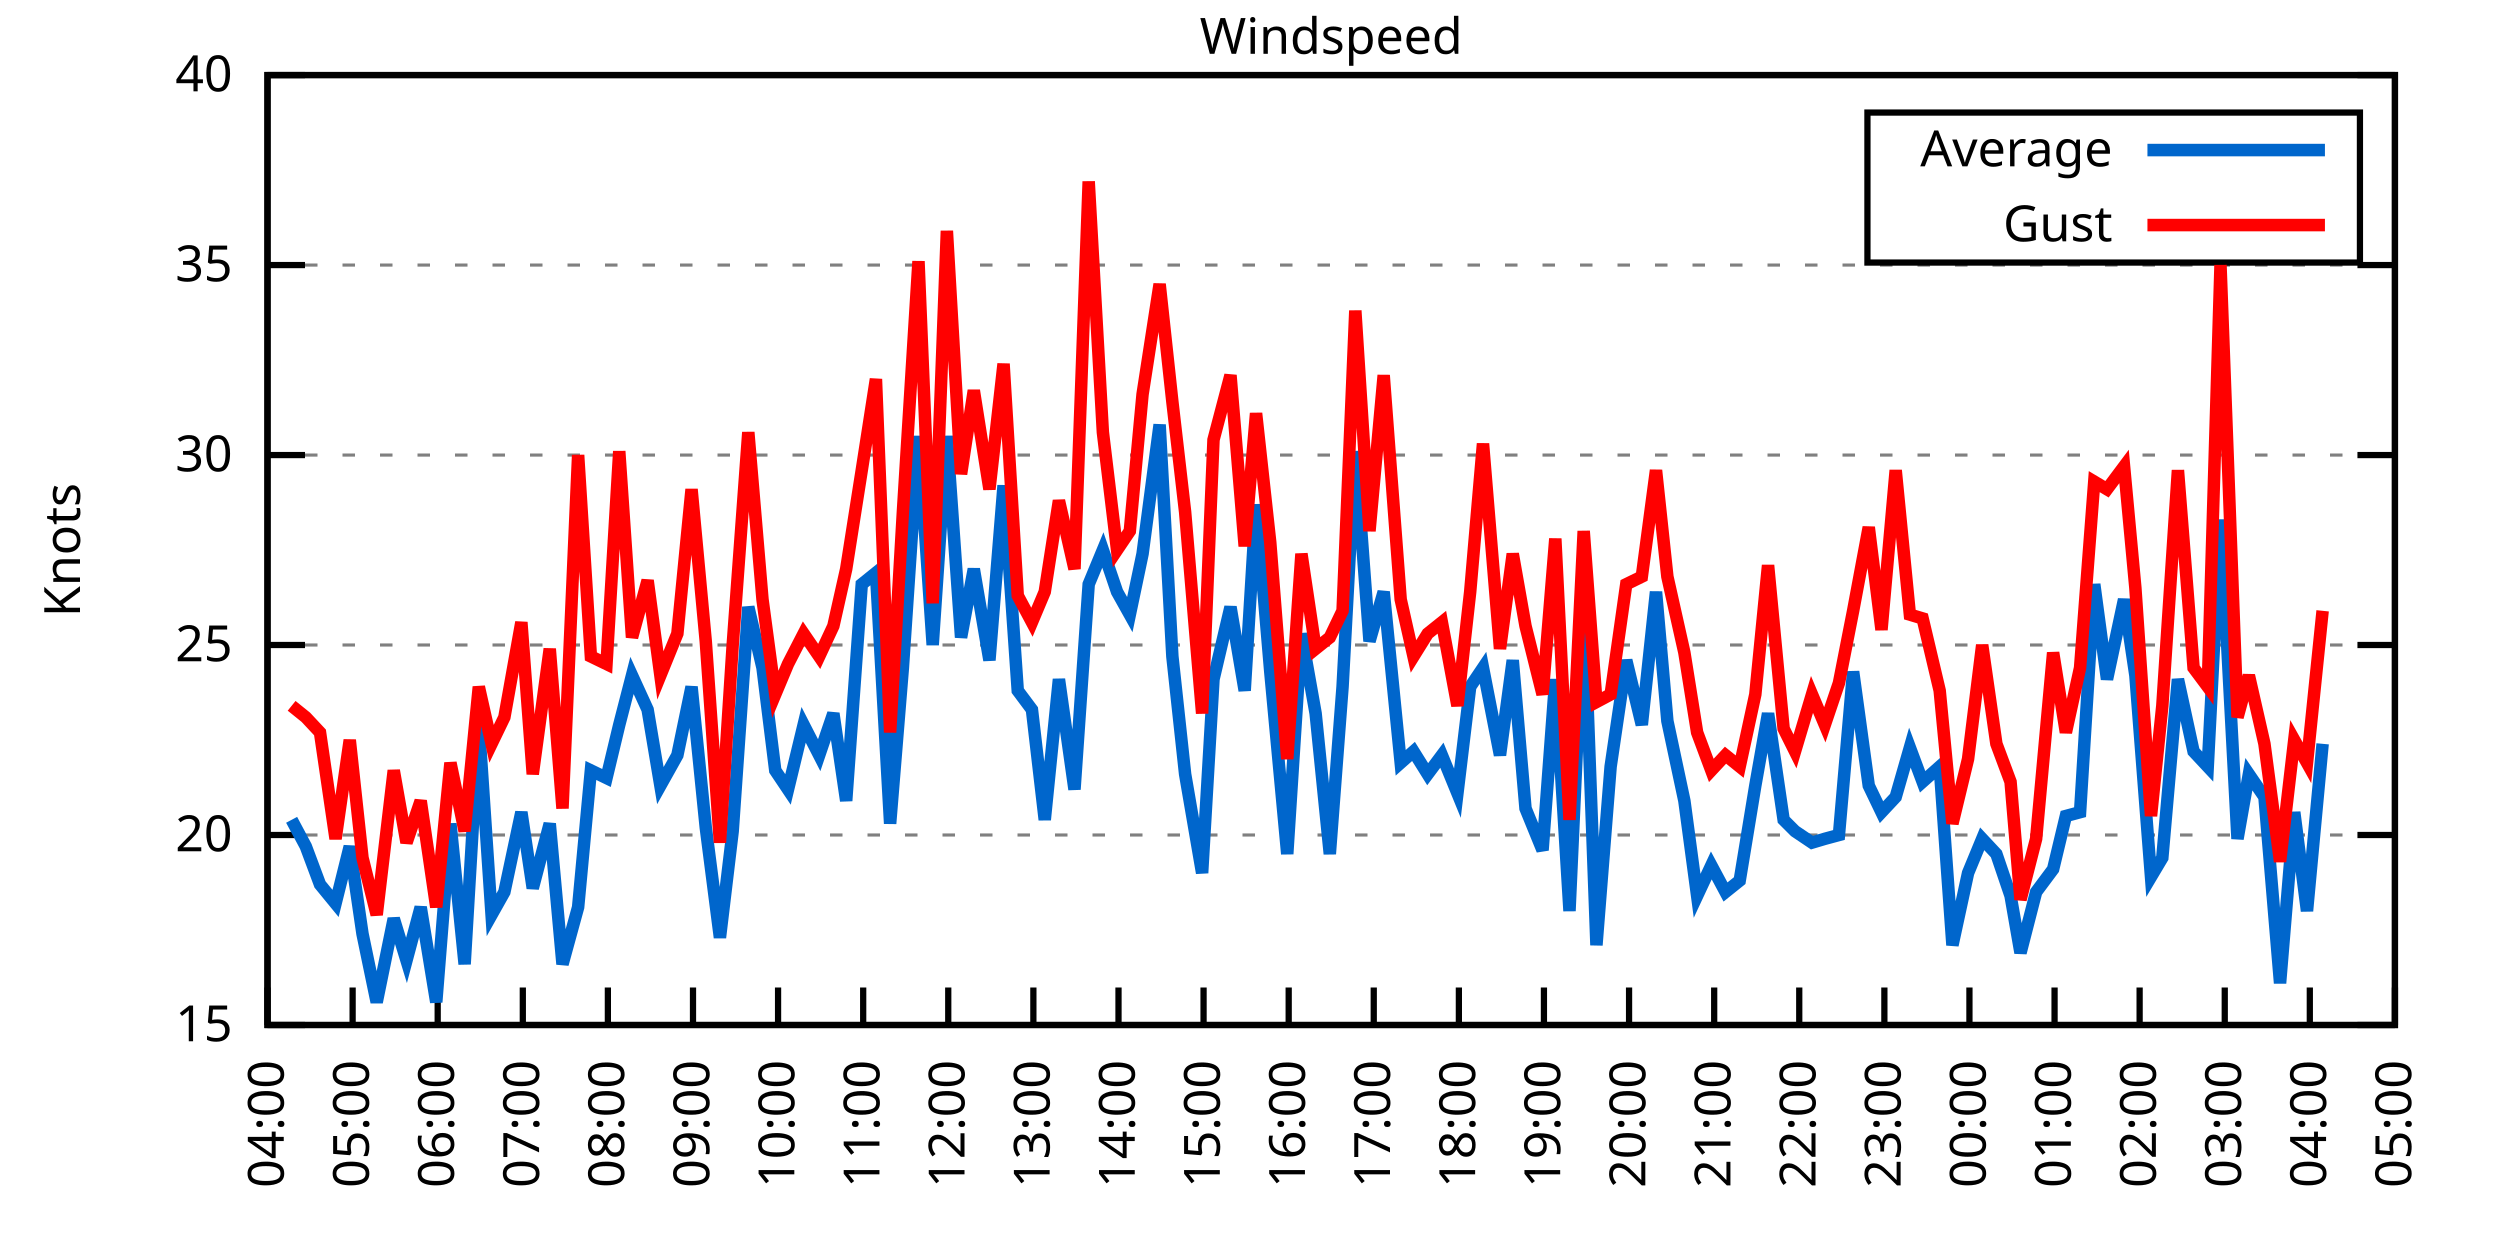
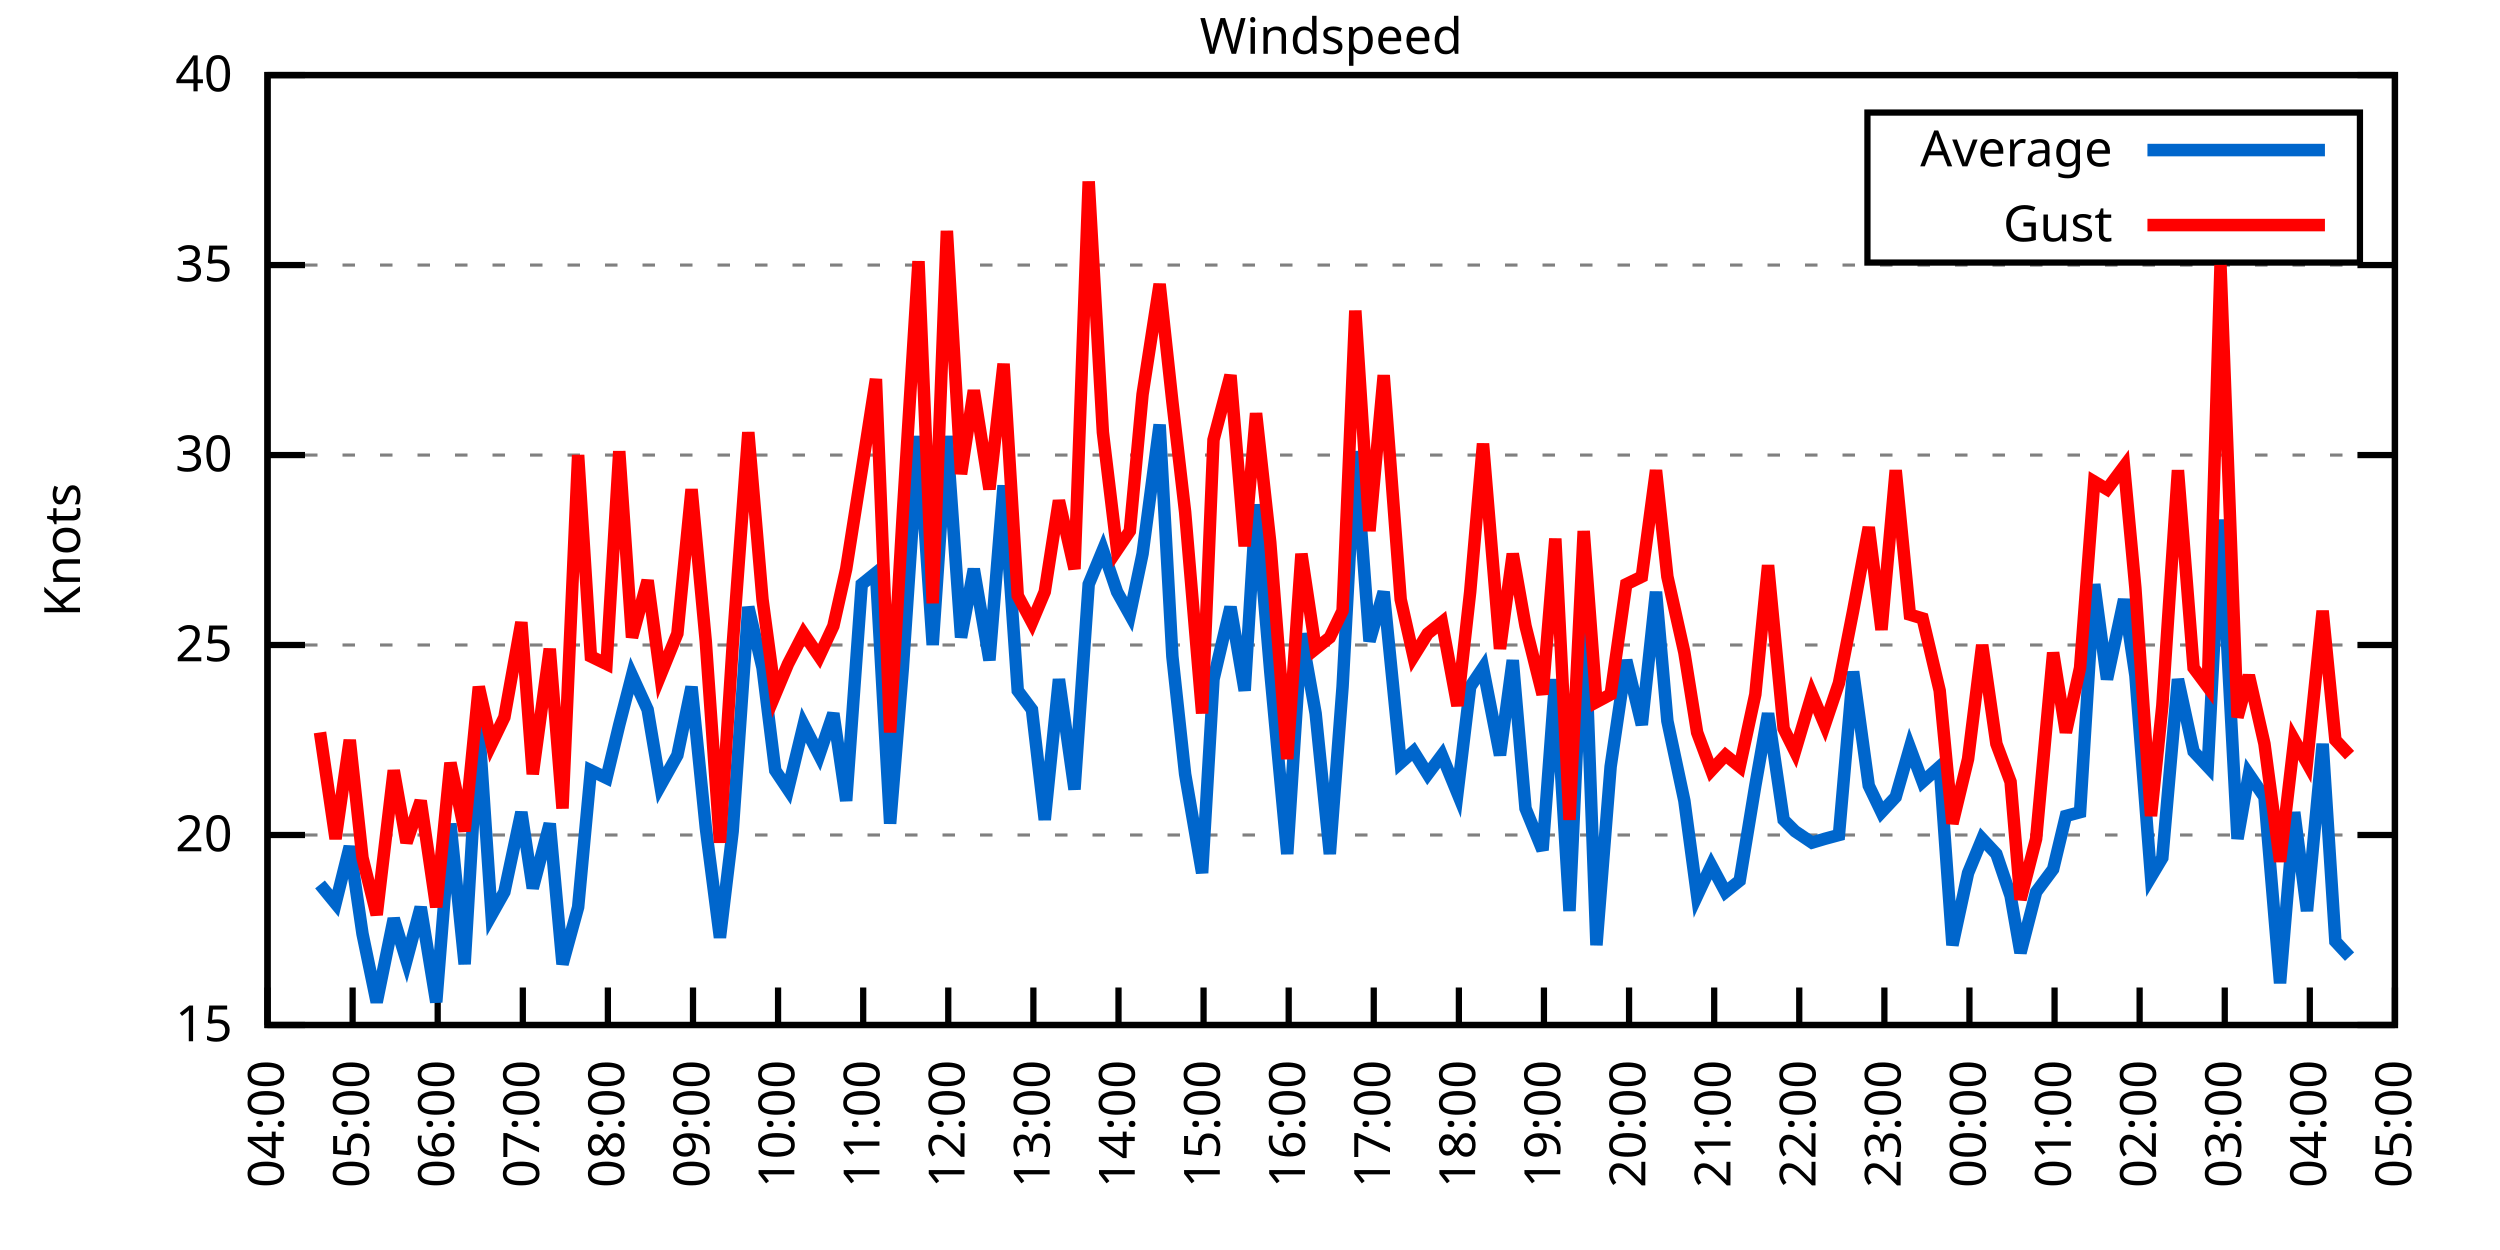
<svg xmlns="http://www.w3.org/2000/svg" xmlns:xlink="http://www.w3.org/1999/xlink" width="400" height="200" viewBox="0 0 400 200">
  <g id="gnuplot_canvas">
    <rect x="0" y="0" width="400" height="200" fill="none" />
    <defs>
      <circle id="gpDot" r="0.5" stroke-width="0.5" stroke="currentColor" />
      <path id="gpPt0" stroke-width="0.333" stroke="currentColor" d="M-1,0 h2 M0,-1 v2" />
      <path id="gpPt1" stroke-width="0.333" stroke="currentColor" d="M-1,-1 L1,1 M1,-1 L-1,1" />
      <path id="gpPt2" stroke-width="0.333" stroke="currentColor" d="M-1,0 L1,0 M0,-1 L0,1 M-1,-1 L1,1 M-1,1 L1,-1" />
      <rect id="gpPt3" stroke-width="0.333" stroke="currentColor" x="-1" y="-1" width="2" height="2" />
      <rect id="gpPt4" stroke-width="0.333" stroke="currentColor" fill="currentColor" x="-1" y="-1" width="2" height="2" />
      <circle id="gpPt5" stroke-width="0.333" stroke="currentColor" cx="0" cy="0" r="1" />
      <use xlink:href="#gpPt5" id="gpPt6" fill="currentColor" stroke="none" />
      <path id="gpPt7" stroke-width="0.333" stroke="currentColor" d="M0,-1.33 L-1.33,0.67 L1.33,0.67 z" />
      <use xlink:href="#gpPt7" id="gpPt8" fill="currentColor" stroke="none" />
      <use xlink:href="#gpPt7" id="gpPt9" stroke="currentColor" transform="rotate(180)" />
      <use xlink:href="#gpPt9" id="gpPt10" fill="currentColor" stroke="none" />
      <use xlink:href="#gpPt3" id="gpPt11" stroke="currentColor" transform="rotate(45)" />
      <use xlink:href="#gpPt11" id="gpPt12" fill="currentColor" stroke="none" />
      <path id="gpPt13" stroke-width="0.333" stroke="currentColor" d="M0,1.330 L1.265,0.411 L0.782,-1.067 L-0.782,-1.076 L-1.265,0.411 z" />
      <use xlink:href="#gpPt13" id="gpPt14" fill="currentColor" stroke="none" />
      <filter id="textbox" filterUnits="objectBoundingBox" x="0" y="0" height="1" width="1">
        <feFlood flood-color="white" flood-opacity="1" result="bgnd" />
        <feComposite in="SourceGraphic" in2="bgnd" operator="atop" />
      </filter>
      <filter id="greybox" filterUnits="objectBoundingBox" x="0" y="0" height="1" width="1">
        <feFlood flood-color="lightgrey" flood-opacity="1" result="grey" />
        <feComposite in="SourceGraphic" in2="grey" operator="atop" />
      </filter>
    </defs>
    <g fill="none" color="white" stroke="currentColor" stroke-width="1.00" stroke-linecap="butt" stroke-linejoin="miter">
</g>
    <g fill="none" color="black" stroke="currentColor" stroke-width="1.00" stroke-linecap="butt" stroke-linejoin="miter">
      <g stroke="none" shape-rendering="crispEdges">
        <polygon fill="rgb(255, 255, 255)" points="42.80,164.00 383.18,164.00 383.18,12.02 42.80,12.02 " />
      </g>
    </g>
    <g fill="none" color="black" stroke="currentColor" stroke-width="1.00" stroke-linecap="butt" stroke-linejoin="miter">
</g>
    <g fill="none" color="black" stroke="black" stroke-width="0.50" stroke-linecap="butt" stroke-linejoin="miter">
</g>
    <g fill="none" color="gray" stroke="currentColor" stroke-width="0.50" stroke-linecap="butt" stroke-linejoin="miter">
      <path stroke="gray" stroke-dasharray="2,4" class="gridline" d="M42.80,164.00 L383.19,164.00  " />
    </g>
    <g fill="none" color="gray" stroke="gray" stroke-width="1.00" stroke-linecap="butt" stroke-linejoin="miter">
</g>
    <g fill="none" color="black" stroke="currentColor" stroke-width="1.00" stroke-linecap="butt" stroke-linejoin="miter">
      <path stroke="black" d="M42.80,164.00 L48.80,164.00 M383.19,164.00 L377.19,164.00  " />
      <g transform="translate(37.20,166.60)" stroke="none" fill="black" font-family="Sans" font-size="8.00" text-anchor="end">
        <text>
          <tspan font-family="Sans"> 15</tspan>
        </text>
      </g>
    </g>
    <g fill="none" color="black" stroke="currentColor" stroke-width="1.00" stroke-linecap="butt" stroke-linejoin="miter">
</g>
    <g fill="none" color="black" stroke="black" stroke-width="0.50" stroke-linecap="butt" stroke-linejoin="miter">
</g>
    <g fill="none" color="gray" stroke="currentColor" stroke-width="0.50" stroke-linecap="butt" stroke-linejoin="miter">
      <path stroke="gray" stroke-dasharray="2,4" class="gridline" d="M42.80,133.60 L383.19,133.60  " />
    </g>
    <g fill="none" color="gray" stroke="gray" stroke-width="1.00" stroke-linecap="butt" stroke-linejoin="miter">
</g>
    <g fill="none" color="black" stroke="currentColor" stroke-width="1.00" stroke-linecap="butt" stroke-linejoin="miter">
      <path stroke="black" d="M42.80,133.60 L48.80,133.60 M383.19,133.60 L377.19,133.60  " />
      <g transform="translate(37.20,136.20)" stroke="none" fill="black" font-family="Sans" font-size="8.00" text-anchor="end">
        <text>
          <tspan font-family="Sans"> 20</tspan>
        </text>
      </g>
    </g>
    <g fill="none" color="black" stroke="currentColor" stroke-width="1.00" stroke-linecap="butt" stroke-linejoin="miter">
</g>
    <g fill="none" color="black" stroke="black" stroke-width="0.50" stroke-linecap="butt" stroke-linejoin="miter">
</g>
    <g fill="none" color="gray" stroke="currentColor" stroke-width="0.50" stroke-linecap="butt" stroke-linejoin="miter">
      <path stroke="gray" stroke-dasharray="2,4" class="gridline" d="M42.80,103.20 L383.19,103.20  " />
    </g>
    <g fill="none" color="gray" stroke="gray" stroke-width="1.00" stroke-linecap="butt" stroke-linejoin="miter">
</g>
    <g fill="none" color="black" stroke="currentColor" stroke-width="1.00" stroke-linecap="butt" stroke-linejoin="miter">
      <path stroke="black" d="M42.80,103.20 L48.80,103.20 M383.19,103.20 L377.19,103.20  " />
      <g transform="translate(37.20,105.80)" stroke="none" fill="black" font-family="Sans" font-size="8.00" text-anchor="end">
        <text>
          <tspan font-family="Sans"> 25</tspan>
        </text>
      </g>
    </g>
    <g fill="none" color="black" stroke="currentColor" stroke-width="1.00" stroke-linecap="butt" stroke-linejoin="miter">
</g>
    <g fill="none" color="black" stroke="black" stroke-width="0.50" stroke-linecap="butt" stroke-linejoin="miter">
</g>
    <g fill="none" color="gray" stroke="currentColor" stroke-width="0.50" stroke-linecap="butt" stroke-linejoin="miter">
      <path stroke="gray" stroke-dasharray="2,4" class="gridline" d="M42.80,72.81 L383.19,72.81  " />
    </g>
    <g fill="none" color="gray" stroke="gray" stroke-width="1.00" stroke-linecap="butt" stroke-linejoin="miter">
</g>
    <g fill="none" color="black" stroke="currentColor" stroke-width="1.00" stroke-linecap="butt" stroke-linejoin="miter">
      <path stroke="black" d="M42.80,72.81 L48.80,72.81 M383.19,72.81 L377.19,72.81  " />
      <g transform="translate(37.20,75.41)" stroke="none" fill="black" font-family="Sans" font-size="8.00" text-anchor="end">
        <text>
          <tspan font-family="Sans"> 30</tspan>
        </text>
      </g>
    </g>
    <g fill="none" color="black" stroke="currentColor" stroke-width="1.00" stroke-linecap="butt" stroke-linejoin="miter">
</g>
    <g fill="none" color="black" stroke="black" stroke-width="0.50" stroke-linecap="butt" stroke-linejoin="miter">
</g>
    <g fill="none" color="gray" stroke="currentColor" stroke-width="0.50" stroke-linecap="butt" stroke-linejoin="miter">
      <path stroke="gray" stroke-dasharray="2,4" class="gridline" d="M42.80,42.41 L383.19,42.41  " />
    </g>
    <g fill="none" color="gray" stroke="gray" stroke-width="1.00" stroke-linecap="butt" stroke-linejoin="miter">
</g>
    <g fill="none" color="black" stroke="currentColor" stroke-width="1.00" stroke-linecap="butt" stroke-linejoin="miter">
      <path stroke="black" d="M42.80,42.41 L48.80,42.41 M383.19,42.41 L377.19,42.41  " />
      <g transform="translate(37.20,45.01)" stroke="none" fill="black" font-family="Sans" font-size="8.00" text-anchor="end">
        <text>
          <tspan font-family="Sans"> 35</tspan>
        </text>
      </g>
    </g>
    <g fill="none" color="black" stroke="currentColor" stroke-width="1.00" stroke-linecap="butt" stroke-linejoin="miter">
</g>
    <g fill="none" color="black" stroke="black" stroke-width="0.50" stroke-linecap="butt" stroke-linejoin="miter">
</g>
    <g fill="none" color="gray" stroke="currentColor" stroke-width="0.50" stroke-linecap="butt" stroke-linejoin="miter">
      <path stroke="gray" stroke-dasharray="2,4" class="gridline" d="M42.80,12.01 L383.19,12.01  " />
    </g>
    <g fill="none" color="gray" stroke="gray" stroke-width="1.00" stroke-linecap="butt" stroke-linejoin="miter">
</g>
    <g fill="none" color="black" stroke="currentColor" stroke-width="1.00" stroke-linecap="butt" stroke-linejoin="miter">
      <path stroke="black" d="M42.80,12.01 L48.80,12.01 M383.19,12.01 L377.19,12.01  " />
      <g transform="translate(37.20,14.61)" stroke="none" fill="black" font-family="Sans" font-size="8.00" text-anchor="end">
        <text>
          <tspan font-family="Sans"> 40</tspan>
        </text>
      </g>
    </g>
    <g fill="none" color="black" stroke="currentColor" stroke-width="1.00" stroke-linecap="butt" stroke-linejoin="miter">
      <path stroke="black" d="M42.80,164.00 L42.80,158.00  " />
      <g transform="translate(45.40,169.60) rotate(270.00)" stroke="none" fill="black" font-family="Sans" font-size="8.00" text-anchor="end">
        <text>
          <tspan font-family="Sans">04:00</tspan>
        </text>
      </g>
    </g>
    <g fill="none" color="black" stroke="currentColor" stroke-width="1.00" stroke-linecap="butt" stroke-linejoin="miter">
      <path stroke="black" d="M56.42,164.00 L56.42,158.00  " />
      <g transform="translate(59.02,169.60) rotate(270.00)" stroke="none" fill="black" font-family="Sans" font-size="8.00" text-anchor="end">
        <text>
          <tspan font-family="Sans">05:00</tspan>
        </text>
      </g>
    </g>
    <g fill="none" color="black" stroke="currentColor" stroke-width="1.00" stroke-linecap="butt" stroke-linejoin="miter">
      <path stroke="black" d="M70.03,164.00 L70.03,158.00  " />
      <g transform="translate(72.63,169.60) rotate(270.00)" stroke="none" fill="black" font-family="Sans" font-size="8.00" text-anchor="end">
        <text>
          <tspan font-family="Sans">06:00</tspan>
        </text>
      </g>
    </g>
    <g fill="none" color="black" stroke="currentColor" stroke-width="1.00" stroke-linecap="butt" stroke-linejoin="miter">
      <path stroke="black" d="M83.65,164.00 L83.65,158.00  " />
      <g transform="translate(86.25,169.60) rotate(270.00)" stroke="none" fill="black" font-family="Sans" font-size="8.00" text-anchor="end">
        <text>
          <tspan font-family="Sans">07:00</tspan>
        </text>
      </g>
    </g>
    <g fill="none" color="black" stroke="currentColor" stroke-width="1.00" stroke-linecap="butt" stroke-linejoin="miter">
      <path stroke="black" d="M97.26,164.00 L97.26,158.00  " />
      <g transform="translate(99.86,169.60) rotate(270.00)" stroke="none" fill="black" font-family="Sans" font-size="8.00" text-anchor="end">
        <text>
          <tspan font-family="Sans">08:00</tspan>
        </text>
      </g>
    </g>
    <g fill="none" color="black" stroke="currentColor" stroke-width="1.00" stroke-linecap="butt" stroke-linejoin="miter">
      <path stroke="black" d="M110.88,164.00 L110.88,158.00  " />
      <g transform="translate(113.48,169.60) rotate(270.00)" stroke="none" fill="black" font-family="Sans" font-size="8.00" text-anchor="end">
        <text>
          <tspan font-family="Sans">09:00</tspan>
        </text>
      </g>
    </g>
    <g fill="none" color="black" stroke="currentColor" stroke-width="1.00" stroke-linecap="butt" stroke-linejoin="miter">
      <path stroke="black" d="M124.49,164.00 L124.49,158.00  " />
      <g transform="translate(127.09,169.60) rotate(270.00)" stroke="none" fill="black" font-family="Sans" font-size="8.00" text-anchor="end">
        <text>
          <tspan font-family="Sans">10:00</tspan>
        </text>
      </g>
    </g>
    <g fill="none" color="black" stroke="currentColor" stroke-width="1.00" stroke-linecap="butt" stroke-linejoin="miter">
      <path stroke="black" d="M138.11,164.00 L138.11,158.00  " />
      <g transform="translate(140.71,169.60) rotate(270.00)" stroke="none" fill="black" font-family="Sans" font-size="8.00" text-anchor="end">
        <text>
          <tspan font-family="Sans">11:00</tspan>
        </text>
      </g>
    </g>
    <g fill="none" color="black" stroke="currentColor" stroke-width="1.00" stroke-linecap="butt" stroke-linejoin="miter">
      <path stroke="black" d="M151.72,164.00 L151.72,158.00  " />
      <g transform="translate(154.32,169.60) rotate(270.00)" stroke="none" fill="black" font-family="Sans" font-size="8.00" text-anchor="end">
        <text>
          <tspan font-family="Sans">12:00</tspan>
        </text>
      </g>
    </g>
    <g fill="none" color="black" stroke="currentColor" stroke-width="1.00" stroke-linecap="butt" stroke-linejoin="miter">
      <path stroke="black" d="M165.34,164.00 L165.34,158.00  " />
      <g transform="translate(167.94,169.60) rotate(270.00)" stroke="none" fill="black" font-family="Sans" font-size="8.00" text-anchor="end">
        <text>
          <tspan font-family="Sans">13:00</tspan>
        </text>
      </g>
    </g>
    <g fill="none" color="black" stroke="currentColor" stroke-width="1.00" stroke-linecap="butt" stroke-linejoin="miter">
      <path stroke="black" d="M178.96,164.00 L178.96,158.00  " />
      <g transform="translate(181.56,169.60) rotate(270.00)" stroke="none" fill="black" font-family="Sans" font-size="8.00" text-anchor="end">
        <text>
          <tspan font-family="Sans">14:00</tspan>
        </text>
      </g>
    </g>
    <g fill="none" color="black" stroke="currentColor" stroke-width="1.00" stroke-linecap="butt" stroke-linejoin="miter">
      <path stroke="black" d="M192.57,164.00 L192.57,158.00  " />
      <g transform="translate(195.17,169.60) rotate(270.00)" stroke="none" fill="black" font-family="Sans" font-size="8.00" text-anchor="end">
        <text>
          <tspan font-family="Sans">15:00</tspan>
        </text>
      </g>
    </g>
    <g fill="none" color="black" stroke="currentColor" stroke-width="1.00" stroke-linecap="butt" stroke-linejoin="miter">
      <path stroke="black" d="M206.19,164.00 L206.19,158.00  " />
      <g transform="translate(208.79,169.60) rotate(270.00)" stroke="none" fill="black" font-family="Sans" font-size="8.00" text-anchor="end">
        <text>
          <tspan font-family="Sans">16:00</tspan>
        </text>
      </g>
    </g>
    <g fill="none" color="black" stroke="currentColor" stroke-width="1.00" stroke-linecap="butt" stroke-linejoin="miter">
      <path stroke="black" d="M219.80,164.00 L219.80,158.00  " />
      <g transform="translate(222.40,169.60) rotate(270.00)" stroke="none" fill="black" font-family="Sans" font-size="8.00" text-anchor="end">
        <text>
          <tspan font-family="Sans">17:00</tspan>
        </text>
      </g>
    </g>
    <g fill="none" color="black" stroke="currentColor" stroke-width="1.00" stroke-linecap="butt" stroke-linejoin="miter">
      <path stroke="black" d="M233.42,164.00 L233.42,158.00  " />
      <g transform="translate(236.02,169.60) rotate(270.00)" stroke="none" fill="black" font-family="Sans" font-size="8.00" text-anchor="end">
        <text>
          <tspan font-family="Sans">18:00</tspan>
        </text>
      </g>
    </g>
    <g fill="none" color="black" stroke="currentColor" stroke-width="1.00" stroke-linecap="butt" stroke-linejoin="miter">
      <path stroke="black" d="M247.03,164.00 L247.03,158.00  " />
      <g transform="translate(249.63,169.60) rotate(270.00)" stroke="none" fill="black" font-family="Sans" font-size="8.00" text-anchor="end">
        <text>
          <tspan font-family="Sans">19:00</tspan>
        </text>
      </g>
    </g>
    <g fill="none" color="black" stroke="currentColor" stroke-width="1.00" stroke-linecap="butt" stroke-linejoin="miter">
      <path stroke="black" d="M260.65,164.00 L260.65,158.00  " />
      <g transform="translate(263.25,169.60) rotate(270.00)" stroke="none" fill="black" font-family="Sans" font-size="8.00" text-anchor="end">
        <text>
          <tspan font-family="Sans">20:00</tspan>
        </text>
      </g>
    </g>
    <g fill="none" color="black" stroke="currentColor" stroke-width="1.00" stroke-linecap="butt" stroke-linejoin="miter">
      <path stroke="black" d="M274.27,164.00 L274.27,158.00  " />
      <g transform="translate(276.87,169.60) rotate(270.00)" stroke="none" fill="black" font-family="Sans" font-size="8.00" text-anchor="end">
        <text>
          <tspan font-family="Sans">21:00</tspan>
        </text>
      </g>
    </g>
    <g fill="none" color="black" stroke="currentColor" stroke-width="1.00" stroke-linecap="butt" stroke-linejoin="miter">
      <path stroke="black" d="M287.88,164.00 L287.88,158.00  " />
      <g transform="translate(290.48,169.60) rotate(270.00)" stroke="none" fill="black" font-family="Sans" font-size="8.00" text-anchor="end">
        <text>
          <tspan font-family="Sans">22:00</tspan>
        </text>
      </g>
    </g>
    <g fill="none" color="black" stroke="currentColor" stroke-width="1.00" stroke-linecap="butt" stroke-linejoin="miter">
      <path stroke="black" d="M301.50,164.00 L301.50,158.00  " />
      <g transform="translate(304.10,169.60) rotate(270.00)" stroke="none" fill="black" font-family="Sans" font-size="8.00" text-anchor="end">
        <text>
          <tspan font-family="Sans">23:00</tspan>
        </text>
      </g>
    </g>
    <g fill="none" color="black" stroke="currentColor" stroke-width="1.00" stroke-linecap="butt" stroke-linejoin="miter">
      <path stroke="black" d="M315.11,164.00 L315.11,158.00  " />
      <g transform="translate(317.71,169.60) rotate(270.00)" stroke="none" fill="black" font-family="Sans" font-size="8.00" text-anchor="end">
        <text>
          <tspan font-family="Sans">00:00</tspan>
        </text>
      </g>
    </g>
    <g fill="none" color="black" stroke="currentColor" stroke-width="1.00" stroke-linecap="butt" stroke-linejoin="miter">
      <path stroke="black" d="M328.73,164.00 L328.73,158.00  " />
      <g transform="translate(331.33,169.60) rotate(270.00)" stroke="none" fill="black" font-family="Sans" font-size="8.00" text-anchor="end">
        <text>
          <tspan font-family="Sans">01:00</tspan>
        </text>
      </g>
    </g>
    <g fill="none" color="black" stroke="currentColor" stroke-width="1.00" stroke-linecap="butt" stroke-linejoin="miter">
      <path stroke="black" d="M342.34,164.00 L342.34,158.00  " />
      <g transform="translate(344.94,169.60) rotate(270.00)" stroke="none" fill="black" font-family="Sans" font-size="8.00" text-anchor="end">
        <text>
          <tspan font-family="Sans">02:00</tspan>
        </text>
      </g>
    </g>
    <g fill="none" color="black" stroke="currentColor" stroke-width="1.00" stroke-linecap="butt" stroke-linejoin="miter">
      <path stroke="black" d="M355.96,164.00 L355.96,158.00  " />
      <g transform="translate(358.56,169.60) rotate(270.00)" stroke="none" fill="black" font-family="Sans" font-size="8.00" text-anchor="end">
        <text>
          <tspan font-family="Sans">03:00</tspan>
        </text>
      </g>
    </g>
    <g fill="none" color="black" stroke="currentColor" stroke-width="1.00" stroke-linecap="butt" stroke-linejoin="miter">
      <path stroke="black" d="M369.57,164.00 L369.57,158.00  " />
      <g transform="translate(372.17,169.60) rotate(270.00)" stroke="none" fill="black" font-family="Sans" font-size="8.00" text-anchor="end">
        <text>
          <tspan font-family="Sans">04:00</tspan>
        </text>
      </g>
    </g>
    <g fill="none" color="black" stroke="currentColor" stroke-width="1.00" stroke-linecap="butt" stroke-linejoin="miter">
      <path stroke="black" d="M383.19,164.00 L383.19,158.00  " />
      <g transform="translate(385.79,169.60) rotate(270.00)" stroke="none" fill="black" font-family="Sans" font-size="8.00" text-anchor="end">
        <text>
          <tspan font-family="Sans">05:00</tspan>
        </text>
      </g>
    </g>
    <g fill="none" color="black" stroke="currentColor" stroke-width="1.00" stroke-linecap="butt" stroke-linejoin="miter">
</g>
    <g fill="none" color="black" stroke="currentColor" stroke-width="1.00" stroke-linecap="butt" stroke-linejoin="miter">
      <path stroke="black" d="M42.80,12.01 L42.80,164.00 L383.19,164.00 L383.19,12.01 L42.80,12.01 Z  " />
    </g>
    <g fill="none" color="black" stroke="currentColor" stroke-width="1.00" stroke-linecap="butt" stroke-linejoin="miter">
</g>
    <g fill="none" color="black" stroke="currentColor" stroke-width="1.00" stroke-linecap="butt" stroke-linejoin="miter">
      <path stroke="black" d="M298.79,42.01 L298.79,18.01 L377.59,18.01 L377.59,42.01 L298.79,42.01 Z  " />
    </g>
    <g id="Windspeed_plot_1">
      <g fill="none" color="white" stroke="black" stroke-width="2.00" stroke-linecap="butt" stroke-linejoin="miter">
</g>
      <g fill="none" color="black" stroke="currentColor" stroke-width="2.00" stroke-linecap="butt" stroke-linejoin="miter">
        <g transform="translate(337.99,26.61)" stroke="none" fill="black" font-family="Sans" font-size="8.00" text-anchor="end">
          <text>
            <tspan font-family="Sans">Average</tspan>
          </text>
        </g>
      </g>
      <g fill="none" color="black" stroke="currentColor" stroke-width="2.00" stroke-linecap="butt" stroke-linejoin="miter">
-         <path stroke="rgb(  0, 102, 204)" d="M343.59,24.01 L371.99,24.01 M46.66,131.17 L48.93,135.43 L51.20,141.51 L53.69,144.55 L55.96,135.43 L58.00,149.41   L60.27,160.35 L63.00,146.98 L65.04,153.66 L67.31,145.15 L69.80,160.35 L72.07,131.78 L74.34,154.27 L76.61,115.97   L78.65,146.37 L80.70,142.72 L83.42,129.95 L85.24,142.11 L87.96,131.78 L90.00,154.27 L92.50,145.15 L94.54,123.27   L97.04,124.48 L99.08,115.97 L101.12,108.07 L103.62,113.54 L105.66,125.70 L108.38,120.83 L110.65,109.89 L112.92,132.39   L115.19,150.02 L117.23,132.99 L119.73,97.12 L122.00,106.85 L124.04,123.27 L126.08,126.31 L128.58,115.97 L131.07,120.83   L133.34,114.15 L135.39,128.13 L137.88,93.48 L140.15,91.65 L142.42,131.78 L144.46,106.85 L146.96,69.77 L149.23,103.20   L151.50,69.77 L153.77,101.99 L155.81,91.04 L158.31,105.64 L160.57,77.67 L162.84,110.50 L165.11,113.54 L167.16,131.17   L169.43,108.68 L171.92,126.31 L174.19,93.48 L176.46,88.00 L178.73,94.69 L180.77,98.34 L182.81,88.61 L185.54,67.94   L187.58,105.03 L189.62,123.87 L192.34,139.68 L194.16,108.68 L196.88,97.12 L199.15,110.50 L200.97,80.71 L203.24,107.46   L205.96,136.64 L208.23,101.38 L210.50,114.15 L212.77,136.64 L214.81,109.89 L216.85,72.20 L219.12,102.60 L221.39,94.69   L224.11,122.05 L226.16,120.23 L228.43,123.87 L230.70,120.83 L233.19,126.91 L235.23,109.89 L237.28,106.85 L240.00,120.83   L242.04,105.64 L244.08,129.35 L246.81,136.03 L248.85,108.68 L251.12,145.76 L253.39,95.91 L255.43,151.23 L257.70,122.66   L260.20,105.64 L262.69,115.97 L264.96,94.69 L266.78,115.36 L269.50,128.13 L271.54,143.33 L273.81,138.47 L276.08,142.72   L278.35,140.90 L280.85,125.70 L282.89,114.15 L285.38,131.17 L287.20,132.99 L289.92,134.82 L291.97,134.21 L294.23,133.60   L296.50,107.46 L299.00,125.70 L301.04,129.95 L303.31,127.52 L305.58,119.62 L307.62,125.09 L310.35,122.66 L312.39,151.23   L314.89,139.68 L317.15,134.21 L319.42,136.64 L321.69,143.33 L323.28,152.45 L325.78,142.72 L328.50,139.07 L330.54,130.56   L332.81,129.95 L335.08,93.48 L337.12,108.68 L339.85,95.91 L341.66,108.07 L344.16,140.29 L345.97,137.25 L348.47,108.68   L350.97,120.23 L353.24,122.66 L355.28,83.14 L358.00,134.21 L359.82,123.87 L362.31,127.52 L364.81,157.31 L367.08,129.95   L369.12,145.76 L371.62,119.01  " />
+         <path stroke="rgb(  0, 102, 204)" d="M343.59,24.01 L371.99,24.01 M51.20,141.51 L53.69,144.55 L55.96,135.43 L58.00,149.41 L60.27,160.35 L63.00,146.98   L65.04,153.66 L67.31,145.15 L69.80,160.35 L72.07,131.78 L74.34,154.27 L76.61,115.97 L78.65,146.37 L80.70,142.72   L83.42,129.95 L85.24,142.11 L87.96,131.78 L90.00,154.27 L92.50,145.15 L94.54,123.27 L97.04,124.48 L99.08,115.97   L101.12,108.07 L103.62,113.54 L105.66,125.70 L108.38,120.83 L110.65,109.89 L112.92,132.39 L115.19,150.02 L117.23,132.99   L119.73,97.12 L122.00,106.85 L124.04,123.27 L126.08,126.31 L128.58,115.97 L131.07,120.83 L133.34,114.15 L135.39,128.13   L137.88,93.48 L140.15,91.65 L142.42,131.78 L144.46,106.85 L146.96,69.77 L149.23,103.20 L151.50,69.77 L153.77,101.99   L155.81,91.04 L158.31,105.64 L160.57,77.67 L162.84,110.50 L165.11,113.54 L167.16,131.17 L169.43,108.68 L171.92,126.31   L174.19,93.48 L176.46,88.00 L178.73,94.69 L180.77,98.34 L182.81,88.61 L185.54,67.94 L187.58,105.03 L189.62,123.87   L192.34,139.68 L194.16,108.68 L196.88,97.12 L199.15,110.50 L200.97,80.71 L203.24,107.46 L205.96,136.64 L208.23,101.38   L210.50,114.15 L212.77,136.64 L214.81,109.89 L216.85,72.20 L219.12,102.60 L221.39,94.69 L224.11,122.05 L226.16,120.23   L228.43,123.87 L230.70,120.83 L233.19,126.91 L235.23,109.89 L237.28,106.85 L240.00,120.83 L242.04,105.64 L244.08,129.35   L246.81,136.03 L248.85,108.68 L251.12,145.76 L253.39,95.91 L255.43,151.23 L257.70,122.66 L260.20,105.64 L262.69,115.97   L264.96,94.69 L266.78,115.36 L269.50,128.13 L271.54,143.33 L273.81,138.47 L276.08,142.72 L278.35,140.90 L280.85,125.70   L282.89,114.15 L285.38,131.17 L287.20,132.99 L289.92,134.82 L291.97,134.21 L294.23,133.60 L296.50,107.46 L299.00,125.70   L301.04,129.95 L303.31,127.52 L305.58,119.62 L307.62,125.09 L310.35,122.66 L312.39,151.23 L314.89,139.68 L317.15,134.21   L319.42,136.64 L321.69,143.33 L323.28,152.45 L325.78,142.72 L328.50,139.07 L330.54,130.56 L332.81,129.95 L335.08,93.48   L337.12,108.68 L339.85,95.91 L341.66,108.07 L344.16,140.29 L345.97,137.25 L348.47,108.68 L350.97,120.23 L353.24,122.66   L355.28,83.14 L358.00,134.21 L359.82,123.87 L362.31,127.52 L364.81,157.31 L367.08,129.95 L369.12,145.76 L371.62,119.01   L373.66,150.62 L375.93,153.06  " />
      </g>
    </g>
    <g id="Windspeed_plot_2">
      <g fill="none" color="black" stroke="currentColor" stroke-width="2.00" stroke-linecap="butt" stroke-linejoin="miter">
        <g transform="translate(337.99,38.61)" stroke="none" fill="black" font-family="Sans" font-size="8.00" text-anchor="end">
          <text>
            <tspan font-family="Sans">Gust</tspan>
          </text>
        </g>
      </g>
      <g fill="none" color="black" stroke="currentColor" stroke-width="2.00" stroke-linecap="butt" stroke-linejoin="miter">
-         <path stroke="rgb(255,   0,   0)" d="M343.59,36.01 L371.99,36.01 M46.66,112.93 L48.93,114.76 L51.20,117.19 L53.69,134.21 L55.96,118.40 L58.00,137.25   L60.27,146.37 L63.00,123.27 L65.04,134.82 L67.31,128.13 L69.80,145.15 L72.07,122.05 L74.34,132.99 L76.61,109.89   L78.65,119.01 L80.70,114.76 L83.42,99.56 L85.24,123.87 L87.96,103.81 L90.00,129.35 L92.50,72.81 L94.54,105.03   L97.04,106.24 L99.08,72.20 L101.12,101.99 L103.62,92.87 L105.66,108.07 L108.38,101.38 L110.65,78.28 L112.92,102.60   L115.19,134.82 L117.23,103.20 L119.73,69.16 L122.00,95.91 L124.04,111.11 L126.08,106.24 L128.58,101.38 L131.07,105.03   L133.34,100.16 L135.39,91.04 L137.88,75.24 L140.15,60.65 L142.42,117.19 L144.46,81.93 L146.96,41.80 L149.23,96.52   L151.50,36.94 L153.77,75.85 L155.81,62.47 L158.31,78.28 L160.57,58.21 L162.84,95.30 L165.11,99.56 L167.16,94.69   L169.43,80.10 L171.92,91.04 L174.19,29.03 L176.46,69.16 L178.73,88.00 L180.77,84.97 L182.81,63.08 L185.54,45.45   L187.58,64.29 L189.62,81.93 L192.34,114.15 L194.16,70.37 L196.88,60.04 L199.15,87.40 L200.97,66.12 L203.24,86.79   L205.96,121.44 L208.23,88.61 L210.50,103.81 L212.77,101.99 L214.81,97.73 L216.85,49.70 L219.12,84.97 L221.39,60.04   L224.11,95.91 L226.16,105.03 L228.43,101.38 L230.70,99.56 L233.19,112.93 L235.23,94.69 L237.28,70.98 L240.00,103.81   L242.04,88.61 L244.08,100.16 L246.81,111.11 L248.85,86.18 L251.12,131.17 L253.39,84.97 L255.43,112.32 L257.70,111.11   L260.20,93.48 L262.69,92.26 L264.96,75.24 L266.78,92.26 L269.50,104.42 L271.54,117.19 L273.81,123.27 L276.08,120.83   L278.35,122.66 L280.85,111.11 L282.89,90.44 L285.38,116.58 L287.20,120.23 L289.92,111.11 L291.97,115.97 L294.23,109.28   L296.50,97.73 L299.00,84.36 L301.04,100.77 L303.31,75.24 L305.58,98.34 L307.62,98.95 L310.35,110.50 L312.39,131.78   L314.89,121.44 L317.15,103.20 L319.42,119.01 L321.69,125.09 L323.28,143.94 L325.78,134.21 L328.50,104.42 L330.54,117.19   L332.81,106.85 L335.08,77.06 L337.12,78.28 L339.85,74.63 L341.66,94.08 L344.16,130.56 L345.97,112.93 L348.47,75.24   L350.97,106.85 L353.24,109.89 L355.28,42.41 L358.00,114.76 L359.82,108.07 L362.31,119.01 L364.81,137.86 L367.08,118.40   L369.12,122.05 L371.62,97.73  " />
+         <path stroke="rgb(255,   0,   0)" d="M343.59,36.01 L371.99,36.01 M51.20,117.19 L53.69,134.21 L55.96,118.40 L58.00,137.25 L60.27,146.37 L63.00,123.27   L65.04,134.82 L67.31,128.13 L69.80,145.15 L72.07,122.05 L74.34,132.99 L76.61,109.89 L78.65,119.01 L80.70,114.76   L83.42,99.56 L85.24,123.87 L87.96,103.81 L90.00,129.35 L92.50,72.81 L94.54,105.03 L97.04,106.24 L99.08,72.20   L101.12,101.99 L103.62,92.87 L105.66,108.07 L108.38,101.38 L110.65,78.28 L112.92,102.60 L115.19,134.82 L117.23,103.20   L119.73,69.16 L122.00,95.91 L124.04,111.11 L126.08,106.24 L128.58,101.38 L131.07,105.03 L133.34,100.16 L135.39,91.04   L137.88,75.24 L140.15,60.65 L142.42,117.19 L144.46,81.93 L146.96,41.80 L149.23,96.52 L151.50,36.94 L153.77,75.85   L155.81,62.47 L158.31,78.28 L160.57,58.21 L162.84,95.30 L165.11,99.56 L167.16,94.69 L169.43,80.10 L171.92,91.04   L174.19,29.03 L176.46,69.16 L178.73,88.00 L180.77,84.97 L182.81,63.08 L185.54,45.45 L187.58,64.29 L189.62,81.93   L192.34,114.15 L194.16,70.37 L196.88,60.04 L199.15,87.40 L200.97,66.12 L203.24,86.79 L205.96,121.44 L208.23,88.61   L210.50,103.81 L212.77,101.99 L214.81,97.73 L216.85,49.70 L219.12,84.97 L221.39,60.04 L224.11,95.91 L226.16,105.03   L228.43,101.38 L230.70,99.56 L233.19,112.93 L235.23,94.69 L237.28,70.98 L240.00,103.81 L242.04,88.61 L244.08,100.16   L246.81,111.11 L248.85,86.18 L251.12,131.17 L253.39,84.97 L255.43,112.32 L257.70,111.11 L260.20,93.48 L262.69,92.26   L264.96,75.24 L266.78,92.26 L269.50,104.42 L271.54,117.19 L273.81,123.27 L276.08,120.83 L278.35,122.66 L280.85,111.11   L282.89,90.44 L285.38,116.58 L287.20,120.23 L289.92,111.11 L291.97,115.97 L294.23,109.28 L296.50,97.73 L299.00,84.36   L301.04,100.77 L303.31,75.24 L305.58,98.34 L307.62,98.95 L310.35,110.50 L312.39,131.78 L314.89,121.44 L317.15,103.20   L319.42,119.01 L321.69,125.09 L323.28,143.94 L325.78,134.21 L328.50,104.42 L330.54,117.19 L332.81,106.85 L335.08,77.06   L337.12,78.28 L339.85,74.63 L341.66,94.08 L344.16,130.56 L345.97,112.93 L348.47,75.24 L350.97,106.85 L353.24,109.89   L355.28,42.41 L358.00,114.76 L359.82,108.07 L362.31,119.01 L364.81,137.86 L367.08,118.40 L369.12,122.05 L371.62,97.73   L373.66,118.40 L375.93,120.83  " />
      </g>
    </g>
    <g fill="none" color="black" stroke="currentColor" stroke-width="2.00" stroke-linecap="butt" stroke-linejoin="miter">
</g>
    <g fill="none" color="black" stroke="black" stroke-width="1.00" stroke-linecap="butt" stroke-linejoin="miter">
</g>
    <g fill="none" color="black" stroke="currentColor" stroke-width="1.00" stroke-linecap="butt" stroke-linejoin="miter">
      <path stroke="black" d="M42.80,12.01 L42.80,164.00 L383.19,164.00 L383.19,12.01 L42.80,12.01 Z  " />
      <g transform="translate(12.80,88.01) rotate(270.00)" stroke="none" fill="black" font-family="Sans" font-size="8.00" text-anchor="middle">
        <text>
          <tspan font-family="Sans">Knots</tspan>
        </text>
      </g>
    </g>
    <g fill="none" color="black" stroke="currentColor" stroke-width="1.00" stroke-linecap="butt" stroke-linejoin="miter">
</g>
    <g fill="none" color="black" stroke="currentColor" stroke-width="1.00" stroke-linecap="butt" stroke-linejoin="miter">
      <g transform="translate(212.99,8.61)" stroke="none" fill="black" font-family="Sans" font-size="8.00" text-anchor="middle">
        <text>
          <tspan font-family="Sans">Windspeed</tspan>
        </text>
      </g>
    </g>
    <g fill="none" color="black" stroke="currentColor" stroke-width="1.00" stroke-linecap="butt" stroke-linejoin="miter">
</g>
  </g>
</svg>
